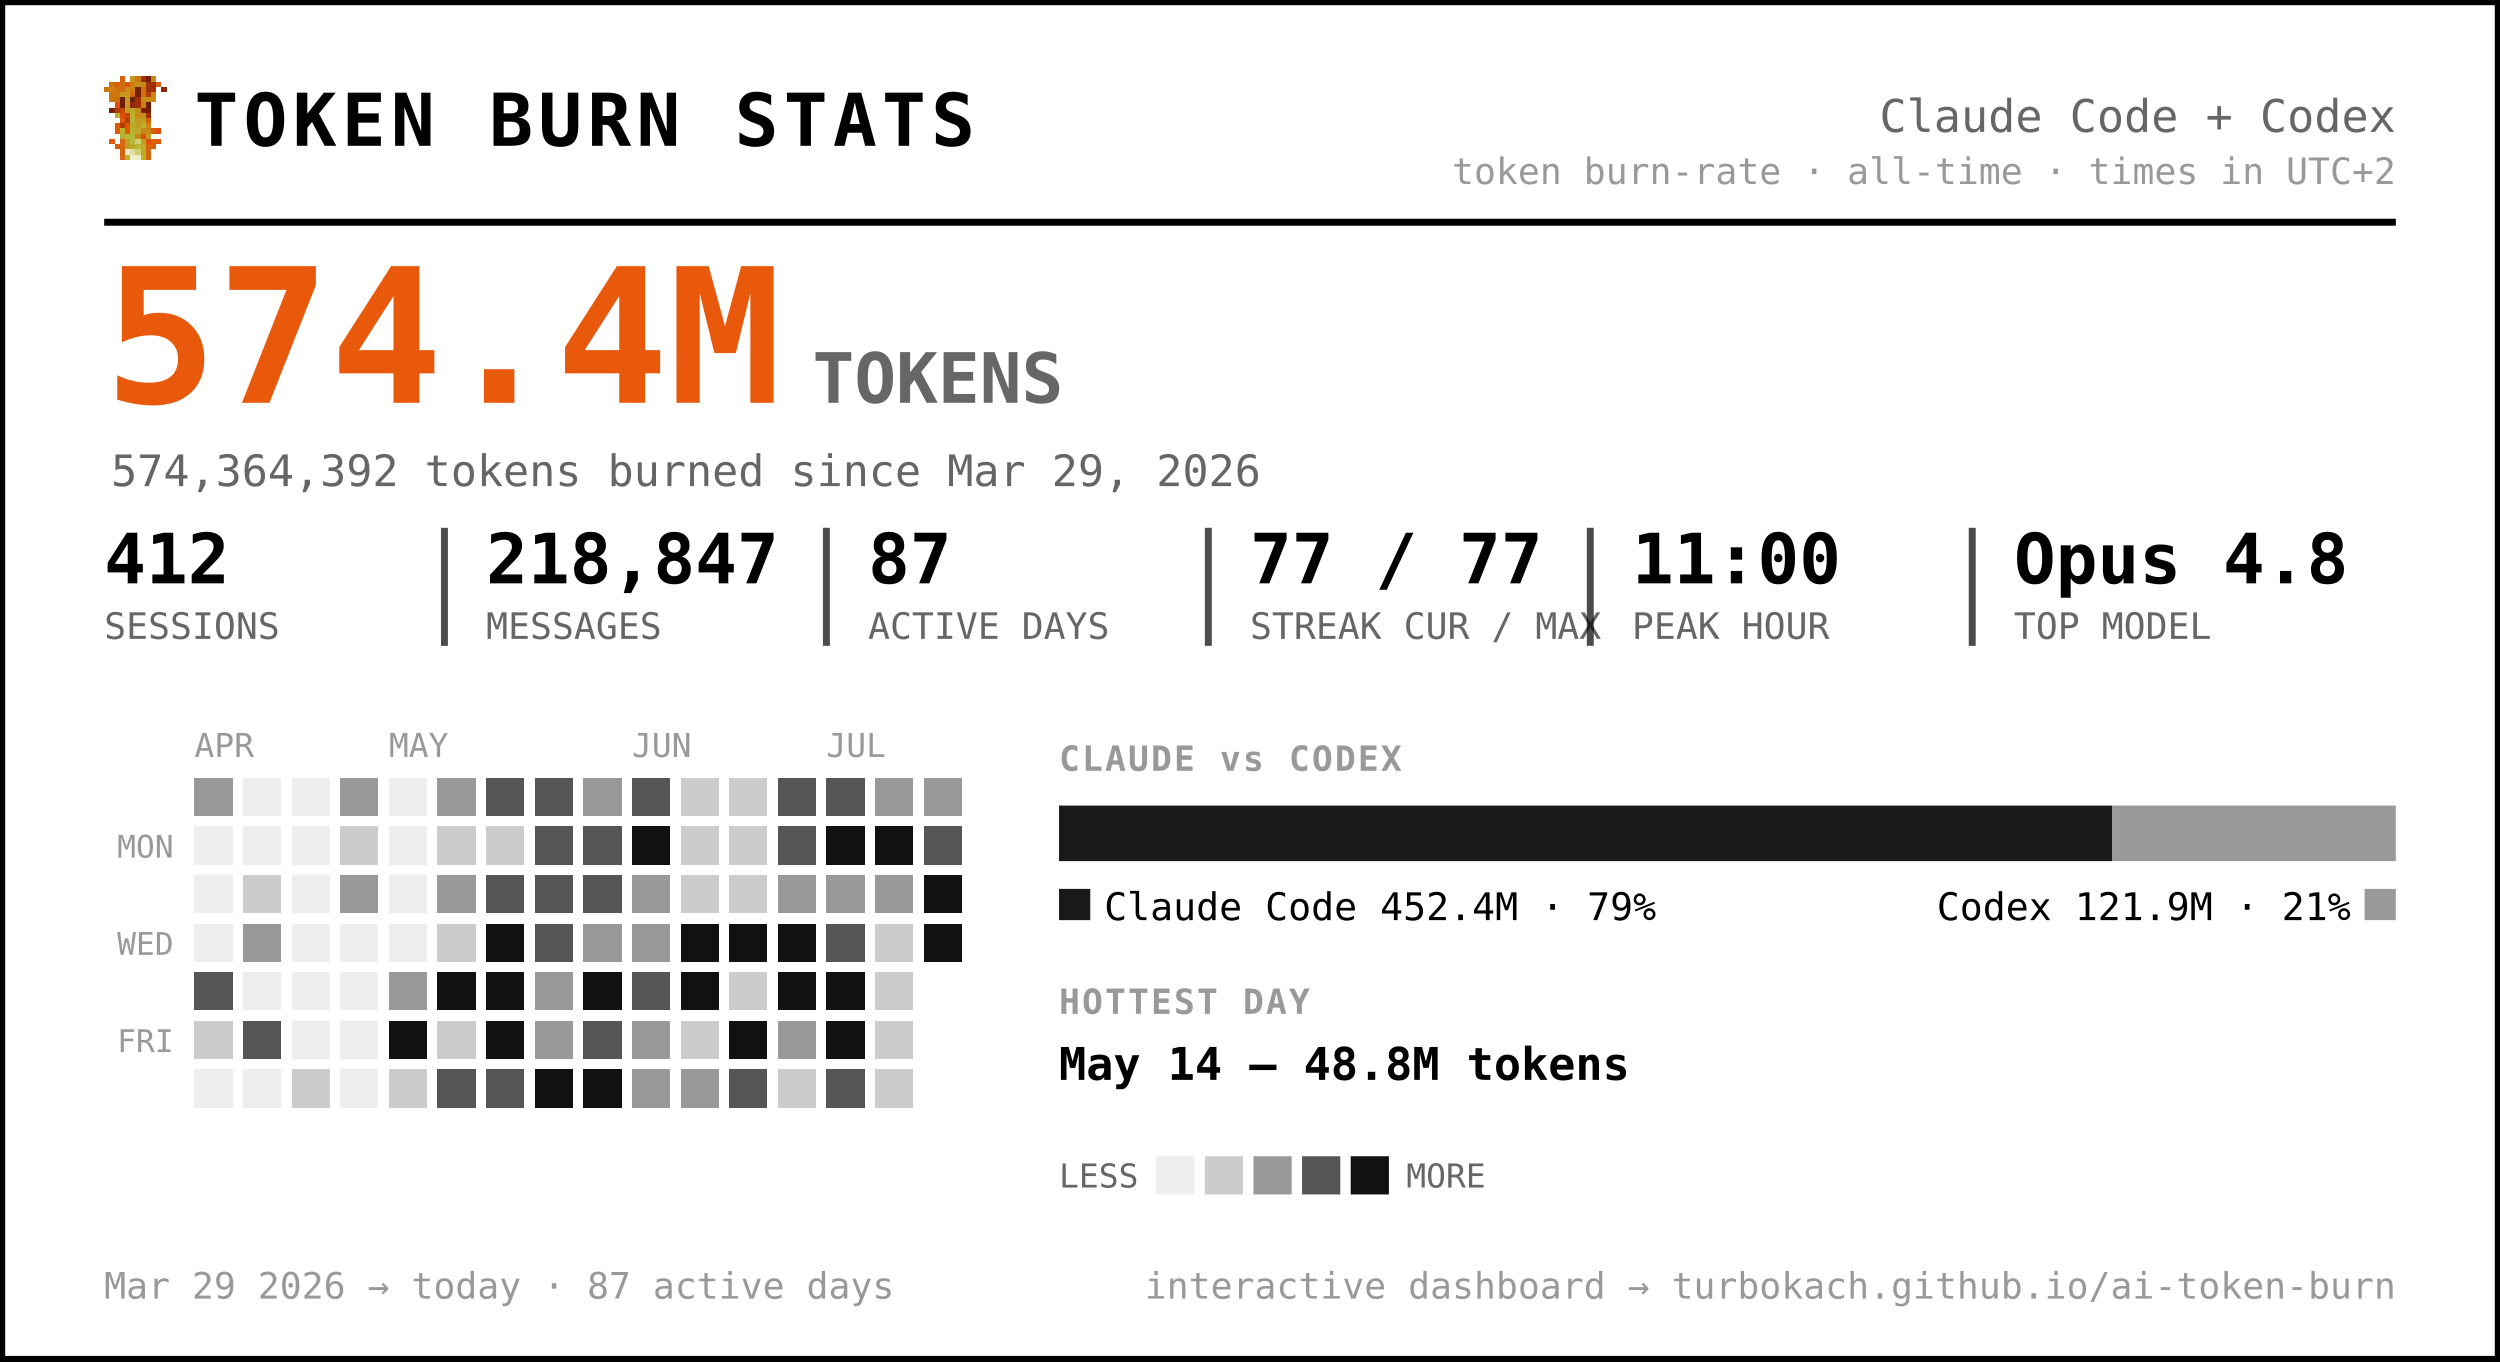
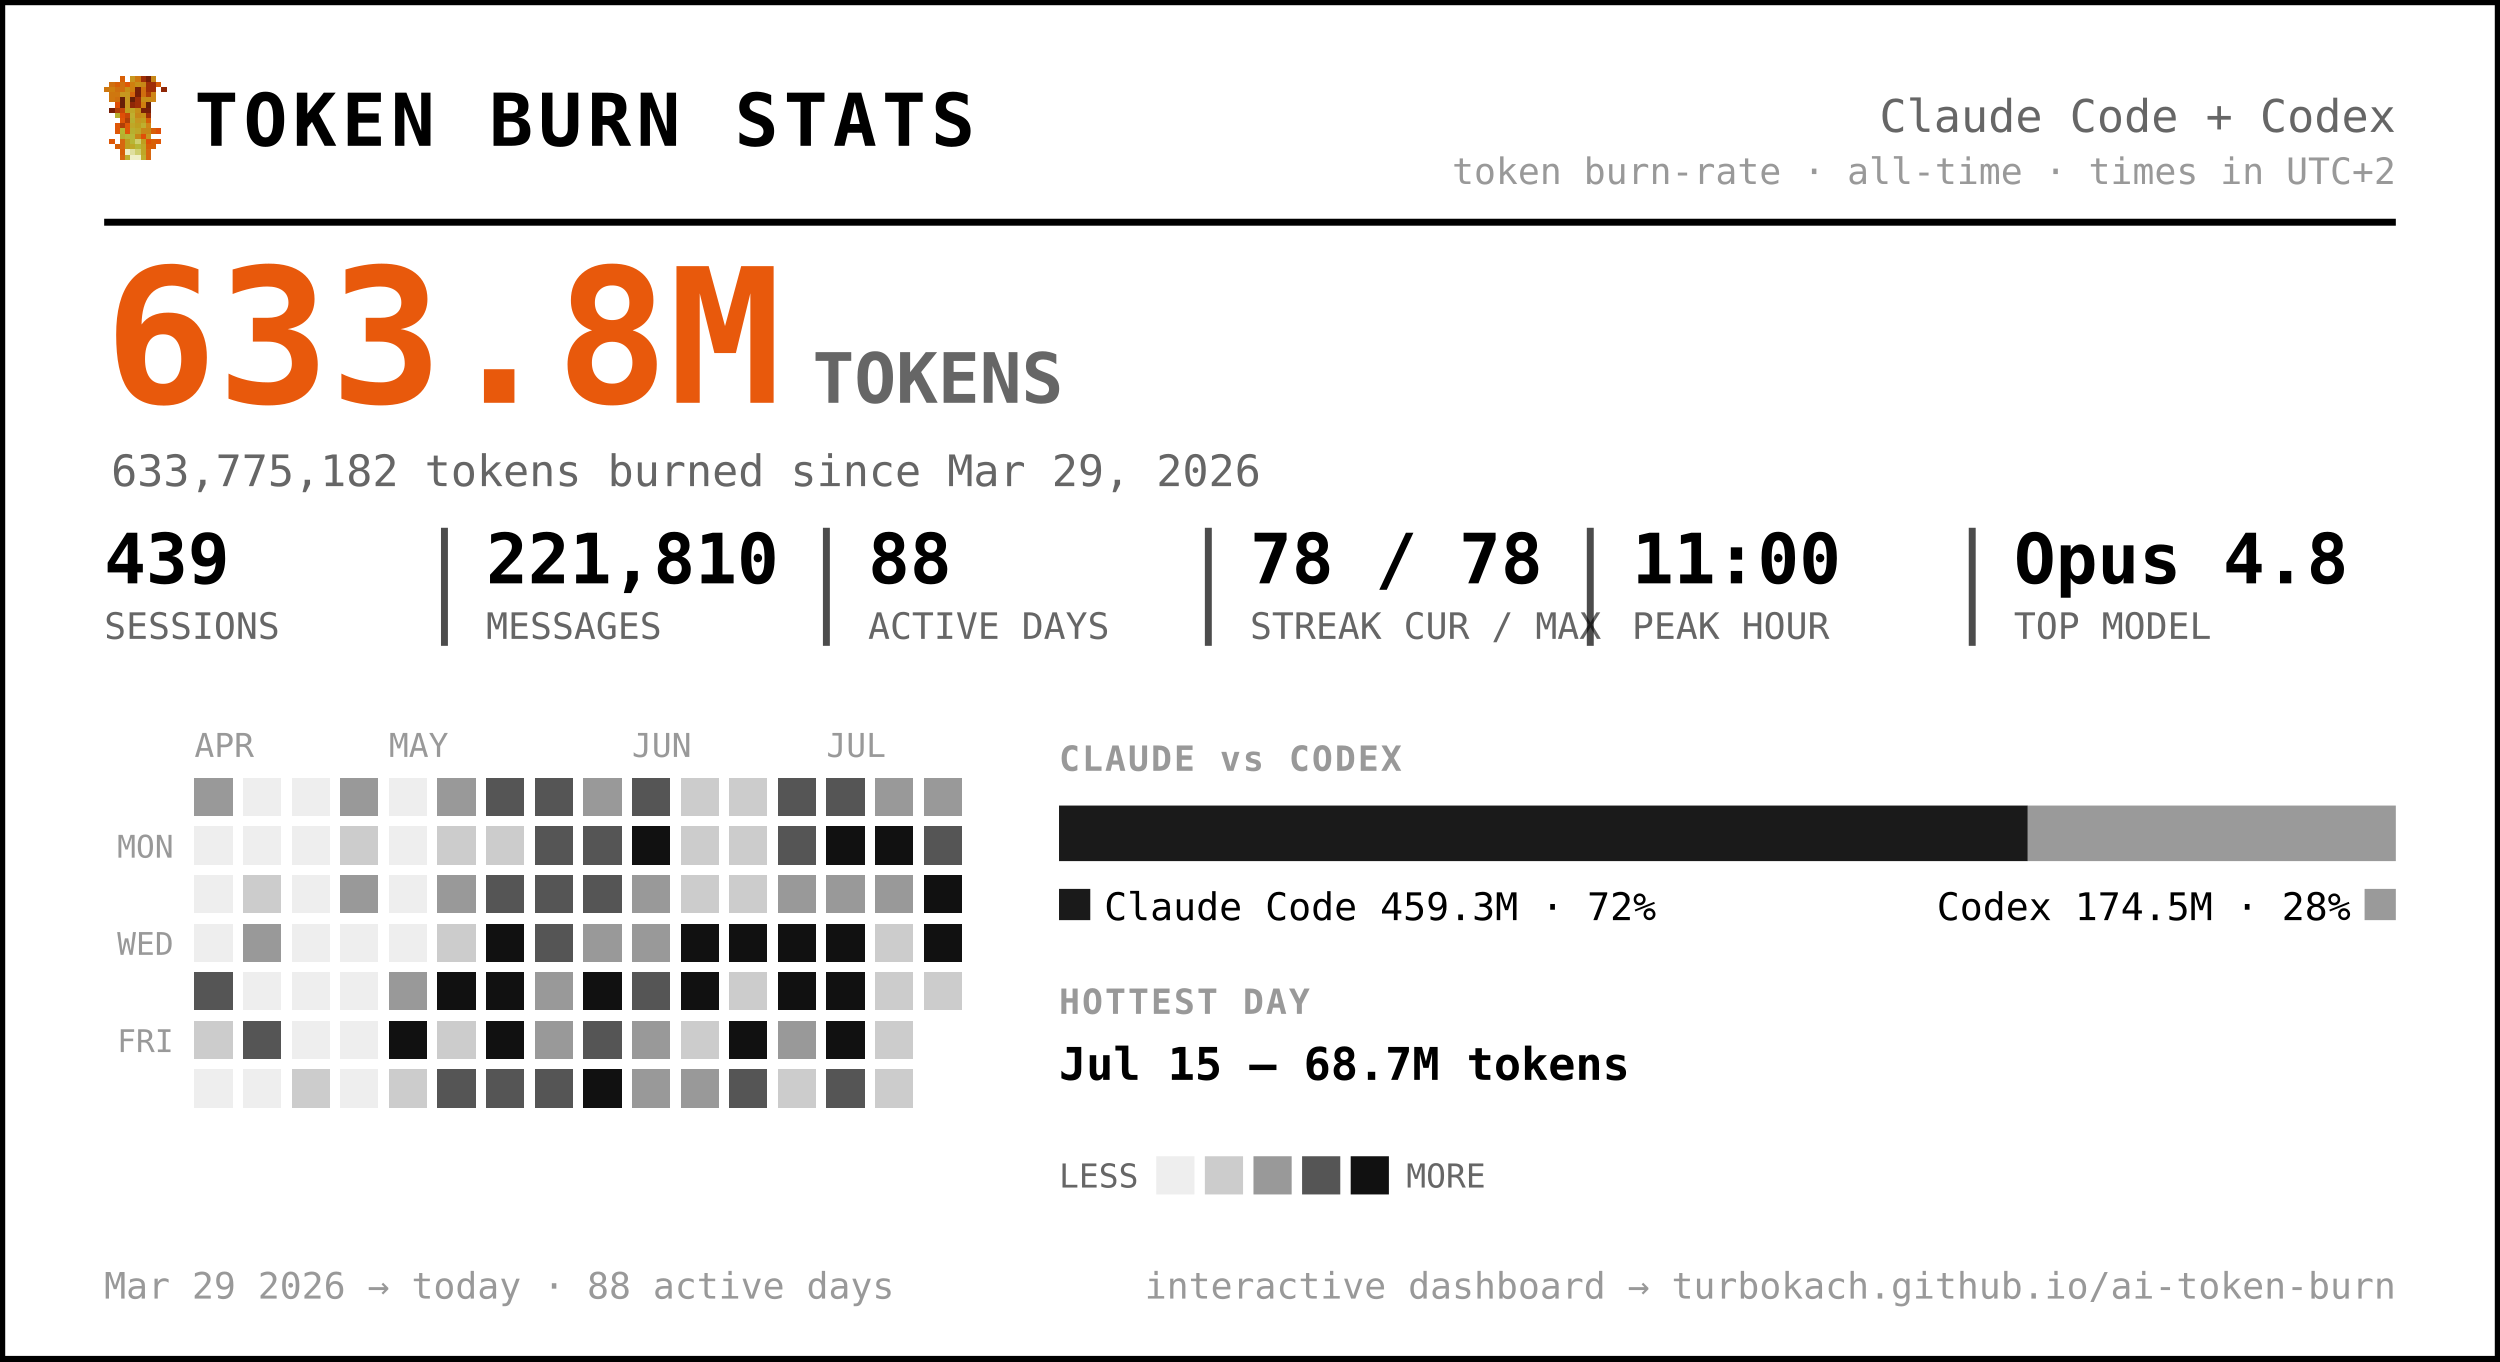
<svg xmlns="http://www.w3.org/2000/svg" width="720" height="392" viewBox="0 0 720 392" font-family="ui-monospace, 'SF Mono', 'Cascadia Code', Menlo, Consolas, monospace" role="img" aria-label="Token burn — Claude Code + Codex">
  <rect x="0.5" y="0.5" width="719" height="391" rx="0" fill="#ffffff" stroke="#000000" stroke-width="2" />
  <g transform="translate(30,22) scale(1.5)" shape-rendering="crispEdges">
    <rect x="3" y="0" width="1" height="1" fill="#d75f07" />
    <rect x="5" y="0" width="1" height="1" fill="#c7971f" />
    <rect x="6" y="0" width="1" height="1" fill="#cf770f" />
    <rect x="7" y="0" width="1" height="1" fill="#9f2f07" />
    <rect x="8" y="0" width="1" height="1" fill="#771f07" />
    <rect x="9" y="0" width="1" height="1" fill="#c78717" />
    <rect x="1" y="1" width="1" height="1" fill="#cf6f0f" />
    <rect x="2" y="1" width="1" height="1" fill="#d75f07" />
    <rect x="3" y="1" width="1" height="1" fill="#cf6f0f" />
    <rect x="4" y="1" width="1" height="1" fill="#df5707" />
    <rect x="5" y="1" width="1" height="1" fill="#cf7f0f" />
    <rect x="6" y="1" width="1" height="1" fill="#c78f17" />
    <rect x="7" y="1" width="1" height="1" fill="#c78717" />
    <rect x="8" y="1" width="1" height="1" fill="#9f2f07" />
    <rect x="9" y="1" width="1" height="1" fill="#9f2f07" />
    <rect x="10" y="1" width="1" height="1" fill="#d75f07" />
    <rect x="0" y="2" width="1" height="1" fill="#cf770f" />
    <rect x="1" y="2" width="1" height="1" fill="#cf7f0f" />
    <rect x="2" y="2" width="1" height="1" fill="#cf6f0f" />
    <rect x="3" y="2" width="1" height="1" fill="#cf6f0f" />
    <rect x="4" y="2" width="1" height="1" fill="#c78f17" />
    <rect x="5" y="2" width="1" height="1" fill="#cf7f0f" />
    <rect x="6" y="2" width="1" height="1" fill="#771f07" />
    <rect x="7" y="2" width="1" height="1" fill="#cf6f0f" />
    <rect x="8" y="2" width="1" height="1" fill="#9f2f07" />
    <rect x="9" y="2" width="1" height="1" fill="#9f2f07" />
    <rect x="11" y="2" width="1" height="1" fill="#8f2707" />
    <rect x="1" y="3" width="1" height="1" fill="#cf770f" />
    <rect x="2" y="3" width="1" height="1" fill="#cf770f" />
    <rect x="3" y="3" width="1" height="1" fill="#c7971f" />
    <rect x="4" y="3" width="1" height="1" fill="#c7971f" />
    <rect x="5" y="3" width="1" height="1" fill="#d7670f" />
    <rect x="6" y="3" width="1" height="1" fill="#771f07" />
    <rect x="7" y="3" width="1" height="1" fill="#cf6f0f" />
    <rect x="8" y="3" width="1" height="1" fill="#af3f07" />
    <rect x="9" y="3" width="1" height="1" fill="#cf8717" />
    <rect x="1" y="4" width="1" height="1" fill="#cf770f" />
    <rect x="2" y="4" width="1" height="1" fill="#cf6f0f" />
    <rect x="3" y="4" width="1" height="1" fill="#671f07" />
    <rect x="4" y="4" width="1" height="1" fill="#c7971f" />
    <rect x="5" y="4" width="1" height="1" fill="#671f07" />
    <rect x="6" y="4" width="1" height="1" fill="#9f2f07" />
    <rect x="7" y="4" width="1" height="1" fill="#c78f17" />
    <rect x="8" y="4" width="1" height="1" fill="#c78f17" />
    <rect x="9" y="4" width="1" height="1" fill="#cf8717" />
    <rect x="2" y="5" width="1" height="1" fill="#df4f07" />
    <rect x="3" y="5" width="1" height="1" fill="#671f07" />
    <rect x="4" y="5" width="1" height="1" fill="#c7971f" />
    <rect x="5" y="5" width="1" height="1" fill="#8f2707" />
    <rect x="6" y="5" width="1" height="1" fill="#9f2f07" />
    <rect x="7" y="5" width="1" height="1" fill="#cf7f0f" />
    <rect x="8" y="5" width="1" height="1" fill="#671f07" />
    <rect x="1" y="6" width="1" height="1" fill="#771f07" />
    <rect x="2" y="6" width="1" height="1" fill="#af3f07" />
    <rect x="3" y="6" width="1" height="1" fill="#c74707" />
    <rect x="4" y="6" width="1" height="1" fill="#bf9f1f" />
    <rect x="5" y="6" width="1" height="1" fill="#bfa727" />
    <rect x="6" y="6" width="1" height="1" fill="#c78f17" />
    <rect x="7" y="6" width="1" height="1" fill="#771f07" />
    <rect x="8" y="6" width="1" height="1" fill="#771f07" />
    <rect x="2" y="7" width="1" height="1" fill="#b7af2f" />
    <rect x="3" y="7" width="1" height="1" fill="#df4f07" />
    <rect x="4" y="7" width="1" height="1" fill="#c74707" />
    <rect x="5" y="7" width="1" height="1" fill="#bfaf2f" />
    <rect x="6" y="7" width="1" height="1" fill="#c78717" />
    <rect x="7" y="7" width="1" height="1" fill="#c78f17" />
    <rect x="8" y="7" width="1" height="1" fill="#9f2f07" />
    <rect x="3" y="8" width="1" height="1" fill="#df5707" />
    <rect x="4" y="8" width="1" height="1" fill="#af3f07" />
    <rect x="5" y="8" width="1" height="1" fill="#b7af2f" />
    <rect x="6" y="8" width="1" height="1" fill="#c7971f" />
    <rect x="7" y="8" width="1" height="1" fill="#bf9f1f" />
    <rect x="8" y="8" width="1" height="1" fill="#d75f07" />
    <rect x="2" y="9" width="1" height="1" fill="#df5707" />
    <rect x="3" y="9" width="1" height="1" fill="#af3f07" />
    <rect x="4" y="9" width="1" height="1" fill="#df5707" />
    <rect x="5" y="9" width="1" height="1" fill="#bfa727" />
    <rect x="6" y="9" width="1" height="1" fill="#bf9f1f" />
    <rect x="7" y="9" width="1" height="1" fill="#bfaf2f" />
    <rect x="8" y="9" width="1" height="1" fill="#cf8717" />
    <rect x="2" y="10" width="1" height="1" fill="#df5707" />
    <rect x="3" y="10" width="1" height="1" fill="#b7b72f" />
    <rect x="4" y="10" width="1" height="1" fill="#df5707" />
    <rect x="5" y="10" width="1" height="1" fill="#b7af2f" />
    <rect x="6" y="10" width="1" height="1" fill="#bfa727" />
    <rect x="7" y="10" width="1" height="1" fill="#c78717" />
    <rect x="8" y="10" width="1" height="1" fill="#c78717" />
    <rect x="9" y="10" width="1" height="1" fill="#d75f07" />
    <rect x="10" y="10" width="1" height="1" fill="#df4f07" />
    <rect x="3" y="11" width="1" height="1" fill="#b7af2f" />
    <rect x="4" y="11" width="1" height="1" fill="#b7b737" />
    <rect x="5" y="11" width="1" height="1" fill="#b7b737" />
    <rect x="6" y="11" width="1" height="1" fill="#c78717" />
    <rect x="7" y="11" width="1" height="1" fill="#df4f07" />
    <rect x="8" y="11" width="1" height="1" fill="#c7971f" />
    <rect x="1" y="12" width="1" height="1" fill="#df5707" />
    <rect x="3" y="12" width="1" height="1" fill="#d7670f" />
    <rect x="4" y="12" width="1" height="1" fill="#bf9f1f" />
    <rect x="5" y="12" width="1" height="1" fill="#b7b737" />
    <rect x="6" y="12" width="1" height="1" fill="#cfcf6f" />
    <rect x="7" y="12" width="1" height="1" fill="#bf9f1f" />
    <rect x="8" y="12" width="1" height="1" fill="#df4f07" />
    <rect x="9" y="12" width="1" height="1" fill="#d75f07" />
    <rect x="10" y="12" width="1" height="1" fill="#df5707" />
    <rect x="2" y="13" width="1" height="1" fill="#d75f07" />
    <rect x="3" y="13" width="1" height="1" fill="#d7670f" />
    <rect x="4" y="13" width="1" height="1" fill="#bf9f1f" />
    <rect x="5" y="13" width="1" height="1" fill="#bfa727" />
    <rect x="6" y="13" width="1" height="1" fill="#b7b737" />
    <rect x="7" y="13" width="1" height="1" fill="#bfa727" />
    <rect x="8" y="13" width="1" height="1" fill="#d75f07" />
    <rect x="9" y="13" width="1" height="1" fill="#d75f07" />
    <rect x="3" y="14" width="1" height="1" fill="#d75f07" />
    <rect x="4" y="14" width="1" height="1" fill="#efefc7" />
    <rect x="5" y="14" width="1" height="1" fill="#dfdf9f" />
    <rect x="6" y="14" width="1" height="1" fill="#cfcf6f" />
    <rect x="7" y="14" width="1" height="1" fill="#bfa727" />
    <rect x="8" y="14" width="1" height="1" fill="#d7670f" />
    <rect x="3" y="15" width="1" height="1" fill="#d7670f" />
    <rect x="4" y="15" width="1" height="1" fill="#bfaf2f" />
    <rect x="5" y="15" width="1" height="1" fill="#efefc7" />
    <rect x="6" y="15" width="1" height="1" fill="#efefc7" />
    <rect x="7" y="15" width="1" height="1" fill="#bfaf2f" />
    <rect x="8" y="15" width="1" height="1" fill="#d7670f" />
  </g>
  <text x="56.0" y="42.0" font-size="21" fill="#000000" font-weight="800" letter-spacing="1.5">TOKEN BURN STATS</text>
  <text x="690.0" y="38.0" font-size="13" fill="#666666" text-anchor="end">Claude Code + Codex</text>
  <text x="690.0" y="53.0" font-size="10.5" fill="#999999" text-anchor="end">token burn-rate · all-time · times in UTC+2</text>
  <line x1="30" y1="64" x2="690" y2="64" stroke="#000000" stroke-width="2" />
-   <text x="30.0" y="116.0" font-size="54" fill="#e8590c" font-weight="800">574.4M</text>
+   <text x="30.0" y="116.0" font-size="54" fill="#e8590c" font-weight="800">633.8M</text>
  <text x="234.0" y="116.0" font-size="20" fill="#666666" font-weight="600">TOKENS</text>
-   <text x="32.0" y="140.0" font-size="12.5" fill="#666666">574,364,392 tokens burned since Mar 29, 2026</text>
-   <text x="30.0" y="168.0" font-size="20" fill="#000000" font-weight="700">412</text>
+   <text x="32.0" y="140.0" font-size="12.5" fill="#666666">633,775,182 tokens burned since Mar 29, 2026</text>
+   <text x="30.0" y="168.0" font-size="20" fill="#000000" font-weight="700">439</text>
  <text x="30.0" y="184.0" font-size="10.5" fill="#666666">SESSIONS</text>
-   <text x="140.0" y="168.0" font-size="20" fill="#000000" font-weight="700">218,847</text>
+   <text x="140.0" y="168.0" font-size="20" fill="#000000" font-weight="700">221,810</text>
  <text x="140.0" y="184.0" font-size="10.5" fill="#666666">MESSAGES</text>
  <line x1="128.0" y1="152" x2="128.0" y2="186" stroke="#000000" stroke-width="2" opacity="0.7" />
-   <text x="250.0" y="168.0" font-size="20" fill="#000000" font-weight="700">87</text>
+   <text x="250.0" y="168.0" font-size="20" fill="#000000" font-weight="700">88</text>
  <text x="250.0" y="184.0" font-size="10.5" fill="#666666">ACTIVE DAYS</text>
  <line x1="238.0" y1="152" x2="238.0" y2="186" stroke="#000000" stroke-width="2" opacity="0.7" />
-   <text x="360.0" y="168.0" font-size="20" fill="#000000" font-weight="700">77 / 77</text>
+   <text x="360.0" y="168.0" font-size="20" fill="#000000" font-weight="700">78 / 78</text>
  <text x="360.0" y="184.0" font-size="10.5" fill="#666666">STREAK CUR / MAX</text>
  <line x1="348.0" y1="152" x2="348.0" y2="186" stroke="#000000" stroke-width="2" opacity="0.7" />
  <text x="470.0" y="168.0" font-size="20" fill="#000000" font-weight="700">11:00</text>
  <text x="470.0" y="184.0" font-size="10.5" fill="#666666">PEAK HOUR</text>
  <line x1="458.0" y1="152" x2="458.0" y2="186" stroke="#000000" stroke-width="2" opacity="0.7" />
  <text x="580.0" y="168.0" font-size="20" fill="#000000" font-weight="700">Opus 4.8</text>
  <text x="580.0" y="184.0" font-size="10.5" fill="#666666">TOP MODEL</text>
  <line x1="568.0" y1="152" x2="568.0" y2="186" stroke="#000000" stroke-width="2" opacity="0.7" />
  <text x="56.0" y="218.0" font-size="9.5" fill="#999999">APR</text>
  <text x="112.0" y="218.0" font-size="9.5" fill="#999999">MAY</text>
  <text x="182.0" y="218.0" font-size="9.5" fill="#999999">JUN</text>
  <text x="238.0" y="218.0" font-size="9.5" fill="#999999">JUL</text>
  <text x="50.0" y="247.0" font-size="9" fill="#999999" text-anchor="end">MON</text>
  <text x="50.0" y="275.0" font-size="9" fill="#999999" text-anchor="end">WED</text>
  <text x="50.0" y="303.0" font-size="9" fill="#999999" text-anchor="end">FRI</text>
  <g shape-rendering="crispEdges">
    <rect x="126" y="238" width="11" height="11" rx="0" fill="#cccccc" />
    <rect x="126" y="252" width="11" height="11" rx="0" fill="#999999" />
    <rect x="126" y="266" width="11" height="11" rx="0" fill="#cccccc" />
    <rect x="126" y="280" width="11" height="11" rx="0" fill="#111111" />
    <rect x="126" y="294" width="11" height="11" rx="0" fill="#cccccc" />
    <rect x="126" y="308" width="11" height="11" rx="0" fill="#555555" />
    <rect x="140" y="224" width="11" height="11" rx="0" fill="#555555" />
    <rect x="140" y="238" width="11" height="11" rx="0" fill="#cccccc" />
    <rect x="140" y="252" width="11" height="11" rx="0" fill="#555555" />
    <rect x="140" y="266" width="11" height="11" rx="0" fill="#111111" />
    <rect x="140" y="280" width="11" height="11" rx="0" fill="#111111" />
    <rect x="140" y="294" width="11" height="11" rx="0" fill="#111111" />
    <rect x="140" y="308" width="11" height="11" rx="0" fill="#555555" />
    <rect x="154" y="224" width="11" height="11" rx="0" fill="#555555" />
    <rect x="154" y="238" width="11" height="11" rx="0" fill="#555555" />
    <rect x="154" y="252" width="11" height="11" rx="0" fill="#555555" />
    <rect x="154" y="266" width="11" height="11" rx="0" fill="#555555" />
    <rect x="154" y="280" width="11" height="11" rx="0" fill="#999999" />
    <rect x="154" y="294" width="11" height="11" rx="0" fill="#999999" />
-     <rect x="154" y="308" width="11" height="11" rx="0" fill="#111111" />
+     <rect x="154" y="308" width="11" height="11" rx="0" fill="#555555" />
    <rect x="168" y="224" width="11" height="11" rx="0" fill="#999999" />
    <rect x="168" y="238" width="11" height="11" rx="0" fill="#555555" />
    <rect x="168" y="252" width="11" height="11" rx="0" fill="#555555" />
    <rect x="168" y="266" width="11" height="11" rx="0" fill="#999999" />
    <rect x="168" y="280" width="11" height="11" rx="0" fill="#111111" />
    <rect x="168" y="294" width="11" height="11" rx="0" fill="#555555" />
    <rect x="168" y="308" width="11" height="11" rx="0" fill="#111111" />
    <rect x="182" y="224" width="11" height="11" rx="0" fill="#555555" />
    <rect x="182" y="238" width="11" height="11" rx="0" fill="#111111" />
    <rect x="182" y="252" width="11" height="11" rx="0" fill="#999999" />
    <rect x="182" y="266" width="11" height="11" rx="0" fill="#999999" />
    <rect x="182" y="280" width="11" height="11" rx="0" fill="#555555" />
    <rect x="182" y="294" width="11" height="11" rx="0" fill="#999999" />
    <rect x="182" y="308" width="11" height="11" rx="0" fill="#999999" />
    <rect x="196" y="224" width="11" height="11" rx="0" fill="#cccccc" />
    <rect x="196" y="238" width="11" height="11" rx="0" fill="#cccccc" />
    <rect x="196" y="252" width="11" height="11" rx="0" fill="#cccccc" />
    <rect x="196" y="266" width="11" height="11" rx="0" fill="#111111" />
    <rect x="196" y="280" width="11" height="11" rx="0" fill="#111111" />
    <rect x="196" y="294" width="11" height="11" rx="0" fill="#cccccc" />
    <rect x="196" y="308" width="11" height="11" rx="0" fill="#999999" />
    <rect x="210" y="224" width="11" height="11" rx="0" fill="#cccccc" />
    <rect x="210" y="238" width="11" height="11" rx="0" fill="#cccccc" />
    <rect x="210" y="252" width="11" height="11" rx="0" fill="#cccccc" />
    <rect x="210" y="266" width="11" height="11" rx="0" fill="#111111" />
    <rect x="210" y="280" width="11" height="11" rx="0" fill="#cccccc" />
    <rect x="210" y="294" width="11" height="11" rx="0" fill="#111111" />
    <rect x="210" y="308" width="11" height="11" rx="0" fill="#555555" />
    <rect x="224" y="224" width="11" height="11" rx="0" fill="#555555" />
    <rect x="224" y="238" width="11" height="11" rx="0" fill="#555555" />
    <rect x="224" y="252" width="11" height="11" rx="0" fill="#999999" />
    <rect x="224" y="266" width="11" height="11" rx="0" fill="#111111" />
    <rect x="224" y="280" width="11" height="11" rx="0" fill="#111111" />
    <rect x="224" y="294" width="11" height="11" rx="0" fill="#999999" />
    <rect x="224" y="308" width="11" height="11" rx="0" fill="#cccccc" />
    <rect x="238" y="224" width="11" height="11" rx="0" fill="#555555" />
    <rect x="238" y="238" width="11" height="11" rx="0" fill="#111111" />
    <rect x="238" y="252" width="11" height="11" rx="0" fill="#999999" />
-     <rect x="238" y="266" width="11" height="11" rx="0" fill="#555555" />
+     <rect x="238" y="266" width="11" height="11" rx="0" fill="#111111" />
    <rect x="238" y="280" width="11" height="11" rx="0" fill="#111111" />
    <rect x="238" y="294" width="11" height="11" rx="0" fill="#111111" />
    <rect x="238" y="308" width="11" height="11" rx="0" fill="#555555" />
    <rect x="252" y="224" width="11" height="11" rx="0" fill="#999999" />
    <rect x="252" y="238" width="11" height="11" rx="0" fill="#111111" />
    <rect x="252" y="252" width="11" height="11" rx="0" fill="#999999" />
    <rect x="252" y="266" width="11" height="11" rx="0" fill="#cccccc" />
    <rect x="252" y="280" width="11" height="11" rx="0" fill="#cccccc" />
    <rect x="252" y="294" width="11" height="11" rx="0" fill="#cccccc" />
    <rect x="252" y="308" width="11" height="11" rx="0" fill="#cccccc" />
    <rect x="266" y="224" width="11" height="11" rx="0" fill="#999999" />
    <rect x="266" y="238" width="11" height="11" rx="0" fill="#555555" />
    <rect x="266" y="252" width="11" height="11" rx="0" fill="#111111" />
    <rect x="266" y="266" width="11" height="11" rx="0" fill="#111111" />
+     <rect x="266" y="280" width="11" height="11" rx="0" fill="#cccccc" />
    <rect x="56" y="224" width="11" height="11" rx="0" fill="#999999" />
    <rect x="56" y="280" width="11" height="11" rx="0" fill="#555555" />
    <rect x="56" y="294" width="11" height="11" rx="0" fill="#cccccc" />
    <rect x="70" y="252" width="11" height="11" rx="0" fill="#cccccc" />
    <rect x="70" y="266" width="11" height="11" rx="0" fill="#999999" />
    <rect x="70" y="294" width="11" height="11" rx="0" fill="#555555" />
    <rect x="84" y="308" width="11" height="11" rx="0" fill="#cccccc" />
    <rect x="98" y="224" width="11" height="11" rx="0" fill="#999999" />
    <rect x="98" y="238" width="11" height="11" rx="0" fill="#cccccc" />
    <rect x="98" y="252" width="11" height="11" rx="0" fill="#999999" />
    <rect x="112" y="280" width="11" height="11" rx="0" fill="#999999" />
    <rect x="112" y="294" width="11" height="11" rx="0" fill="#111111" />
    <rect x="112" y="308" width="11" height="11" rx="0" fill="#cccccc" />
    <rect x="126" y="224" width="11" height="11" rx="0" fill="#999999" />
    <rect x="56" y="238" width="11" height="11" rx="0" fill="#eeeeee" />
    <rect x="56" y="252" width="11" height="11" rx="0" fill="#eeeeee" />
    <rect x="56" y="266" width="11" height="11" rx="0" fill="#eeeeee" />
    <rect x="56" y="308" width="11" height="11" rx="0" fill="#eeeeee" />
    <rect x="70" y="224" width="11" height="11" rx="0" fill="#eeeeee" />
    <rect x="70" y="238" width="11" height="11" rx="0" fill="#eeeeee" />
    <rect x="70" y="280" width="11" height="11" rx="0" fill="#eeeeee" />
    <rect x="70" y="308" width="11" height="11" rx="0" fill="#eeeeee" />
    <rect x="84" y="224" width="11" height="11" rx="0" fill="#eeeeee" />
    <rect x="84" y="238" width="11" height="11" rx="0" fill="#eeeeee" />
    <rect x="84" y="252" width="11" height="11" rx="0" fill="#eeeeee" />
    <rect x="84" y="266" width="11" height="11" rx="0" fill="#eeeeee" />
    <rect x="84" y="280" width="11" height="11" rx="0" fill="#eeeeee" />
    <rect x="84" y="294" width="11" height="11" rx="0" fill="#eeeeee" />
    <rect x="98" y="266" width="11" height="11" rx="0" fill="#eeeeee" />
    <rect x="98" y="280" width="11" height="11" rx="0" fill="#eeeeee" />
    <rect x="98" y="294" width="11" height="11" rx="0" fill="#eeeeee" />
    <rect x="98" y="308" width="11" height="11" rx="0" fill="#eeeeee" />
    <rect x="112" y="224" width="11" height="11" rx="0" fill="#eeeeee" />
    <rect x="112" y="238" width="11" height="11" rx="0" fill="#eeeeee" />
    <rect x="112" y="252" width="11" height="11" rx="0" fill="#eeeeee" />
    <rect x="112" y="266" width="11" height="11" rx="0" fill="#eeeeee" />
  </g>
  <text x="305.0" y="222.0" font-size="10" fill="#999999" font-weight="700" letter-spacing="0.6">CLAUDE vs CODEX</text>
-   <path d="M305.00,232 H608.27 L608.27,232 V248.00 L608.27,248.00 H305.00 L305.00,248.00 V232.00 L305.00,232.00 Z" fill="#1a1a1a" />
-   <path d="M608.27,232 H690.00 L690.00,232 V248.00 L690.00,248.00 H608.27 L608.27,248.00 V232.00 L608.27,232.00 Z" fill="#9a9a9a" />
+   <path d="M305.00,232 H584.01 L584.01,232 V248.00 L584.01,248.00 H305.00 L305.00,248.00 V232.00 L305.00,232.00 Z" fill="#1a1a1a" />
+   <path d="M584.01,232 H690.00 L690.00,232 V248.00 L690.00,248.00 H584.01 L584.01,248.00 V232.00 L584.01,232.00 Z" fill="#9a9a9a" />
  <rect x="305" y="256" width="9" height="9" rx="0" fill="#1a1a1a" />
-   <text x="318.0" y="265.0" font-size="11" fill="#000000">Claude Code  452.4M · 79%</text>
+   <text x="318.0" y="265.0" font-size="11" fill="#000000">Claude Code  459.3M · 72%</text>
  <rect x="681.0" y="256" width="9" height="9" rx="0" fill="#9a9a9a" />
-   <text x="677.0" y="265.0" font-size="11" fill="#000000" text-anchor="end">Codex  121.9M · 21%</text>
+   <text x="677.0" y="265.0" font-size="11" fill="#000000" text-anchor="end">Codex  174.5M · 28%</text>
  <text x="305.0" y="292.0" font-size="10" fill="#999999" font-weight="700" letter-spacing="0.6">HOTTEST DAY</text>
-   <text x="305.0" y="311.0" font-size="13" fill="#000000" font-weight="600">May 14 — 48.8M tokens</text>
+   <text x="305.0" y="311.0" font-size="13" fill="#000000" font-weight="600">Jul 15 — 68.7M tokens</text>
  <text x="305.0" y="342.0" font-size="9.5" fill="#666666">LESS</text>
  <rect x="333" y="333" width="11" height="11" rx="0" fill="#eeeeee" />
  <rect x="347" y="333" width="11" height="11" rx="0" fill="#cccccc" />
  <rect x="361" y="333" width="11" height="11" rx="0" fill="#999999" />
  <rect x="375" y="333" width="11" height="11" rx="0" fill="#555555" />
  <rect x="389" y="333" width="11" height="11" rx="0" fill="#111111" />
  <text x="405.0" y="342.0" font-size="9.5" fill="#666666">MORE</text>
-   <text x="30.0" y="374.0" font-size="10.5" fill="#999999">Mar 29 2026 → today  ·  87 active days</text>
+   <text x="30.0" y="374.0" font-size="10.5" fill="#999999">Mar 29 2026 → today  ·  88 active days</text>
  <text x="690.0" y="374.0" font-size="10.5" fill="#999999" text-anchor="end">interactive dashboard → turbokach.github.io/ai-token-burn</text>
</svg>
